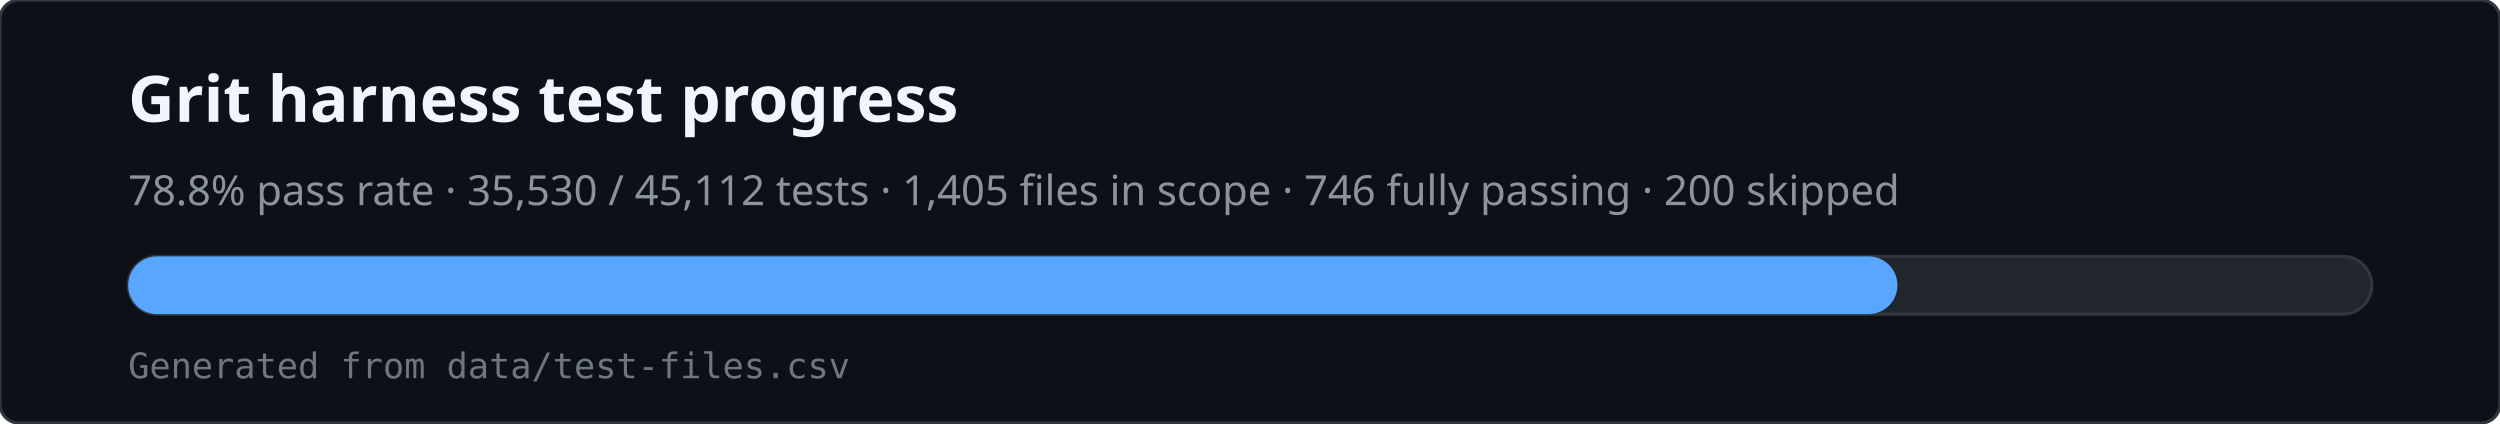
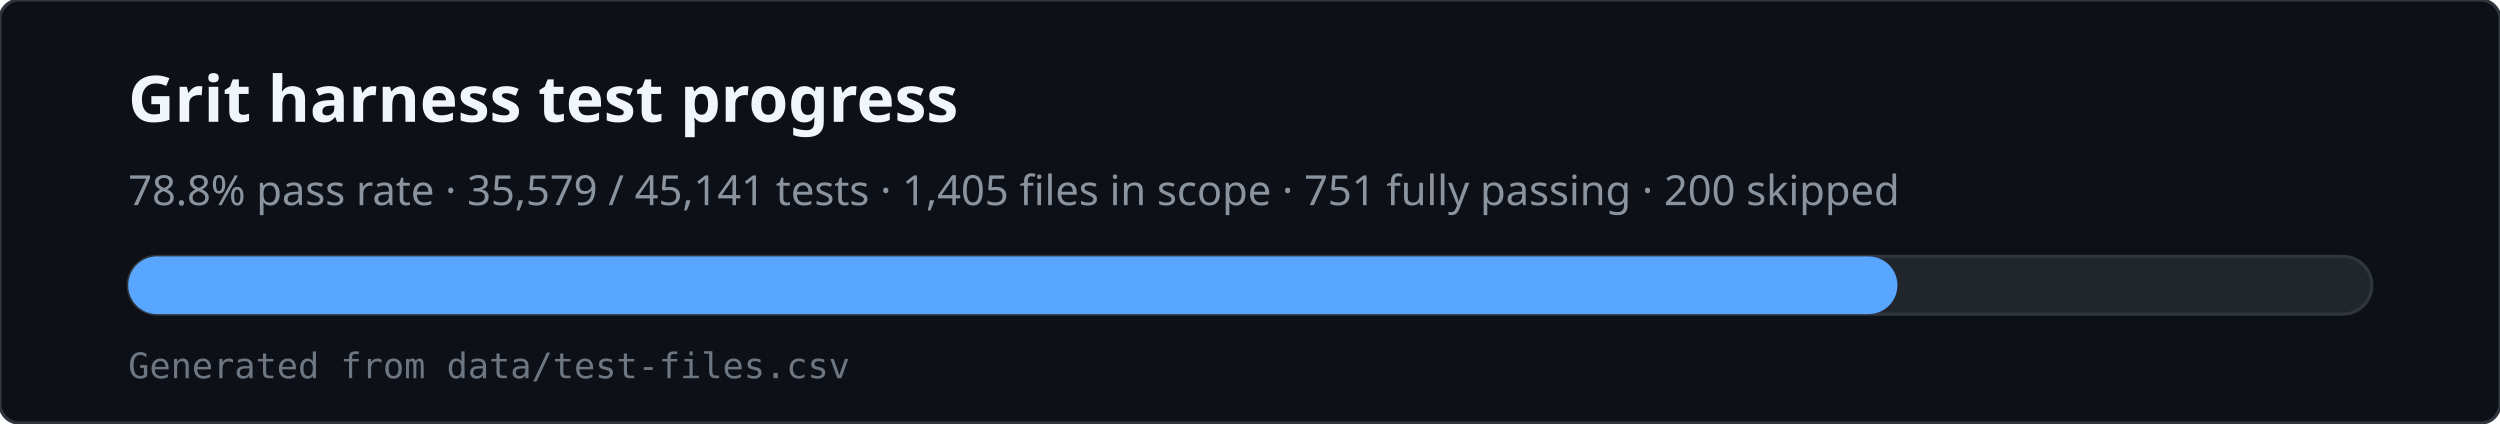
<svg xmlns="http://www.w3.org/2000/svg" viewBox="0 0 780 132" width="780" height="132" role="img" aria-labelledby="svg-title svg-desc">
  <rect x="0" y="0" width="780" height="132" rx="6" fill="#0d1117" stroke="#30363d" />
  <text x="40" y="38" fill="#f0f6fc" font-family="ui-sans-serif,system-ui,sans-serif" font-size="20" font-weight="600">Grit harness test progress</text>
-   <text x="40" y="64" fill="#8b949e" font-family="ui-sans-serif,system-ui,sans-serif" font-size="13">78.8% pass rate · 35,530 / 45,112 tests · 1,405 files in scope · 746 fully passing · 200 skipped</text>
+   <text x="40" y="64" fill="#8b949e" font-family="ui-sans-serif,system-ui,sans-serif" font-size="13">78.8% pass rate · 35,579 / 45,141 tests · 1,405 files in scope · 751 fully passing · 200 skipped</text>
  <rect x="40" y="80" width="700" height="18" rx="9" fill="#21262d" stroke="#30363d" />
  <rect x="40" y="80" width="552" height="18" rx="9" fill="#58a6ff" />
  <text x="40" y="118" fill="#6e7681" font-family="ui-monospace,monospace" font-size="11">Generated from data/test-files.csv</text>
</svg>
